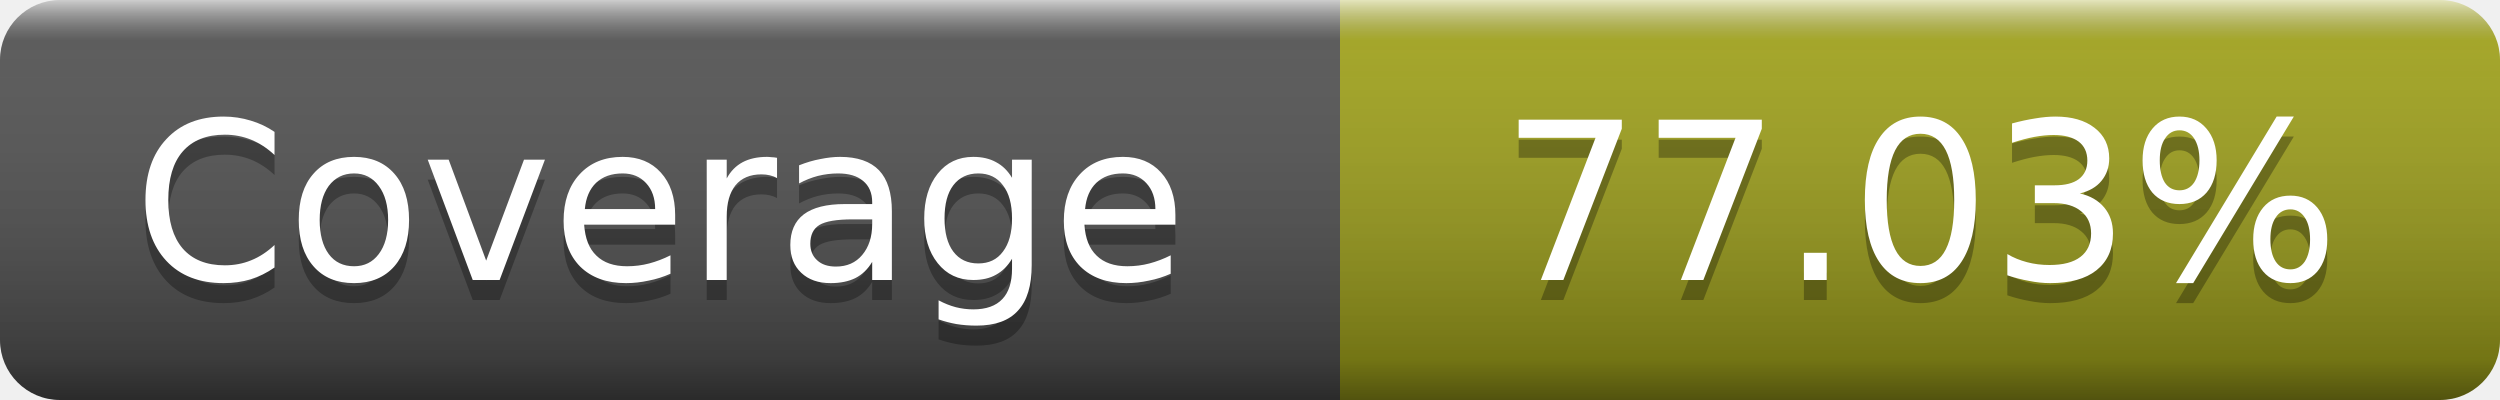
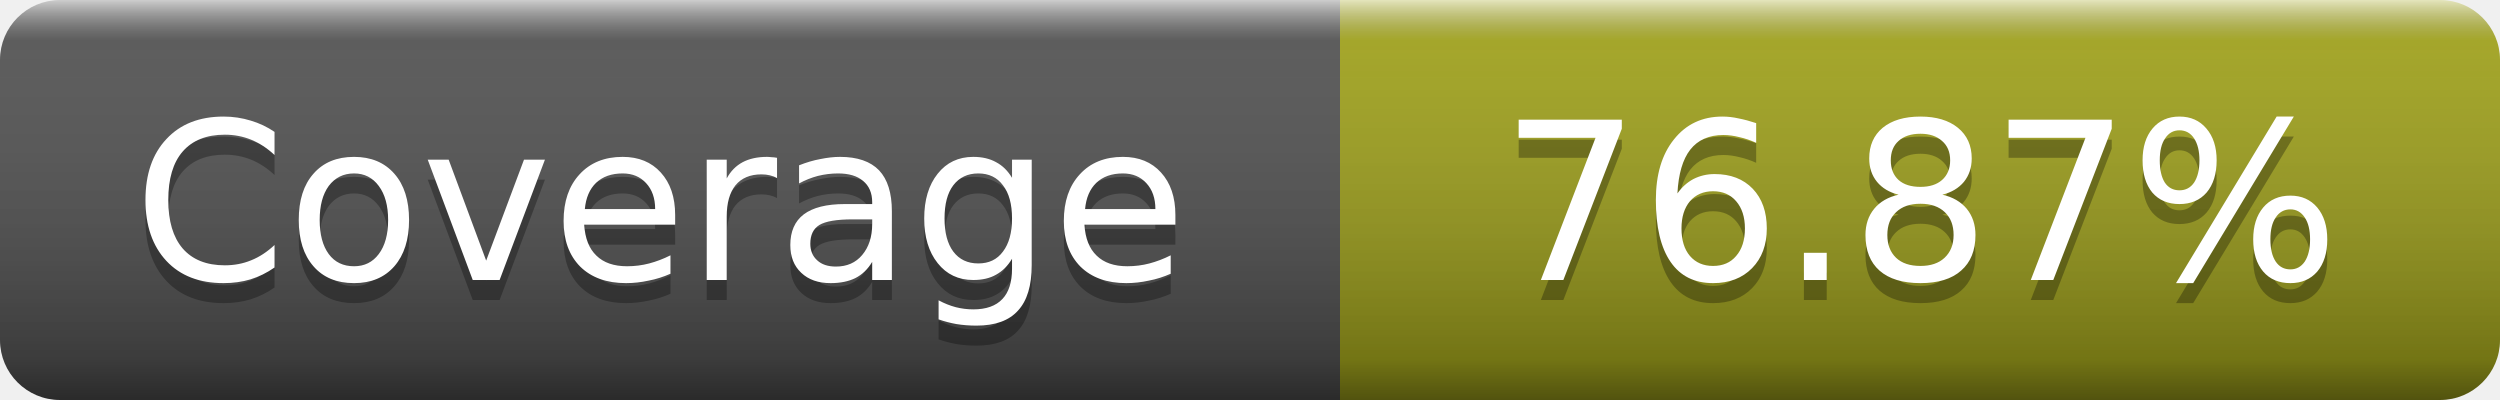
- <svg xmlns="http://www.w3.org/2000/svg" width="125" height="20" role="img" aria-label="Coverage: 77.03%">
+ <svg xmlns="http://www.w3.org/2000/svg" width="125" height="20" role="img" aria-label="Coverage: 76.87%">
  <linearGradient id="s" x2="0" y2="100%">
    <stop offset="0" stop-color="#fff" stop-opacity=".7" />
    <stop offset=".1" stop-color="#aaa" stop-opacity=".1" />
    <stop offset=".9" stop-opacity=".3" />
    <stop offset="1" stop-opacity=".5" />
  </linearGradient>
  <mask id="m">
    <rect width="125" height="20" rx="3" fill="#fff" />
  </mask>
  <g mask="url(#m)">
    <rect width="67" height="20" fill="#555" />
    <rect x="67" width="58" height="20" fill="#a4a61d" />
    <rect width="125" height="20" fill="url(#s)" />
  </g>
  <g fill="#fff" text-anchor="middle" font-family="DejaVu Sans,Verdana,Geneva,sans-serif" font-size="11" text-rendering="geometricPrecision">
    <text x="33" y="15" fill="#010101" fill-opacity=".3">Coverage</text>
    <text x="33" y="14">Coverage</text>
-     <text x="96" y="15" fill="#010101" fill-opacity=".3">77.03%</text>
-     <text x="96" y="14">77.03%</text>
+     <text x="96" y="15" fill="#010101" fill-opacity=".3">76.87%</text>
+     <text x="96" y="14">76.87%</text>
  </g>
</svg>
